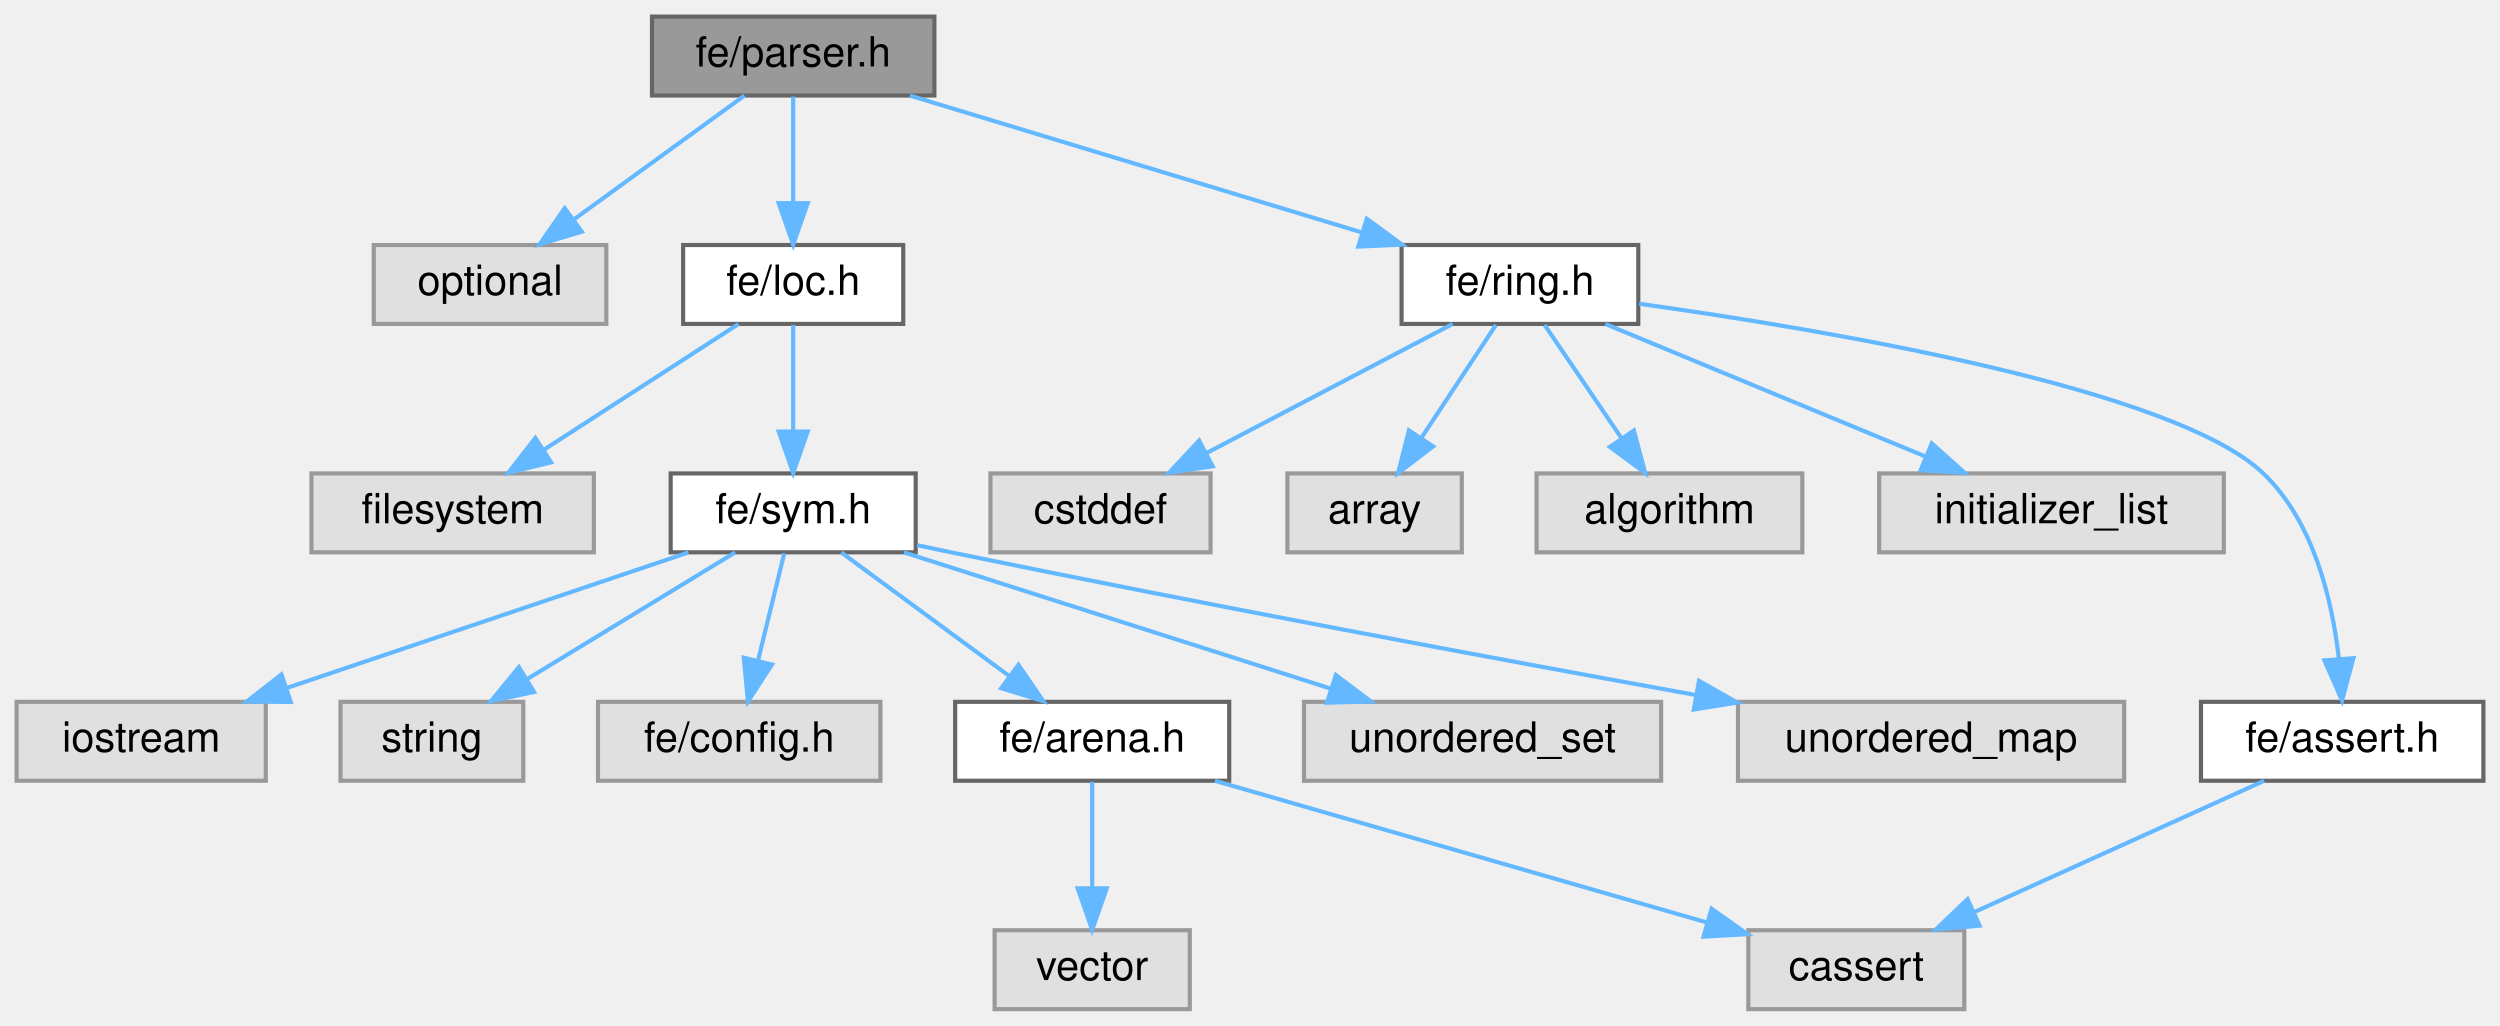
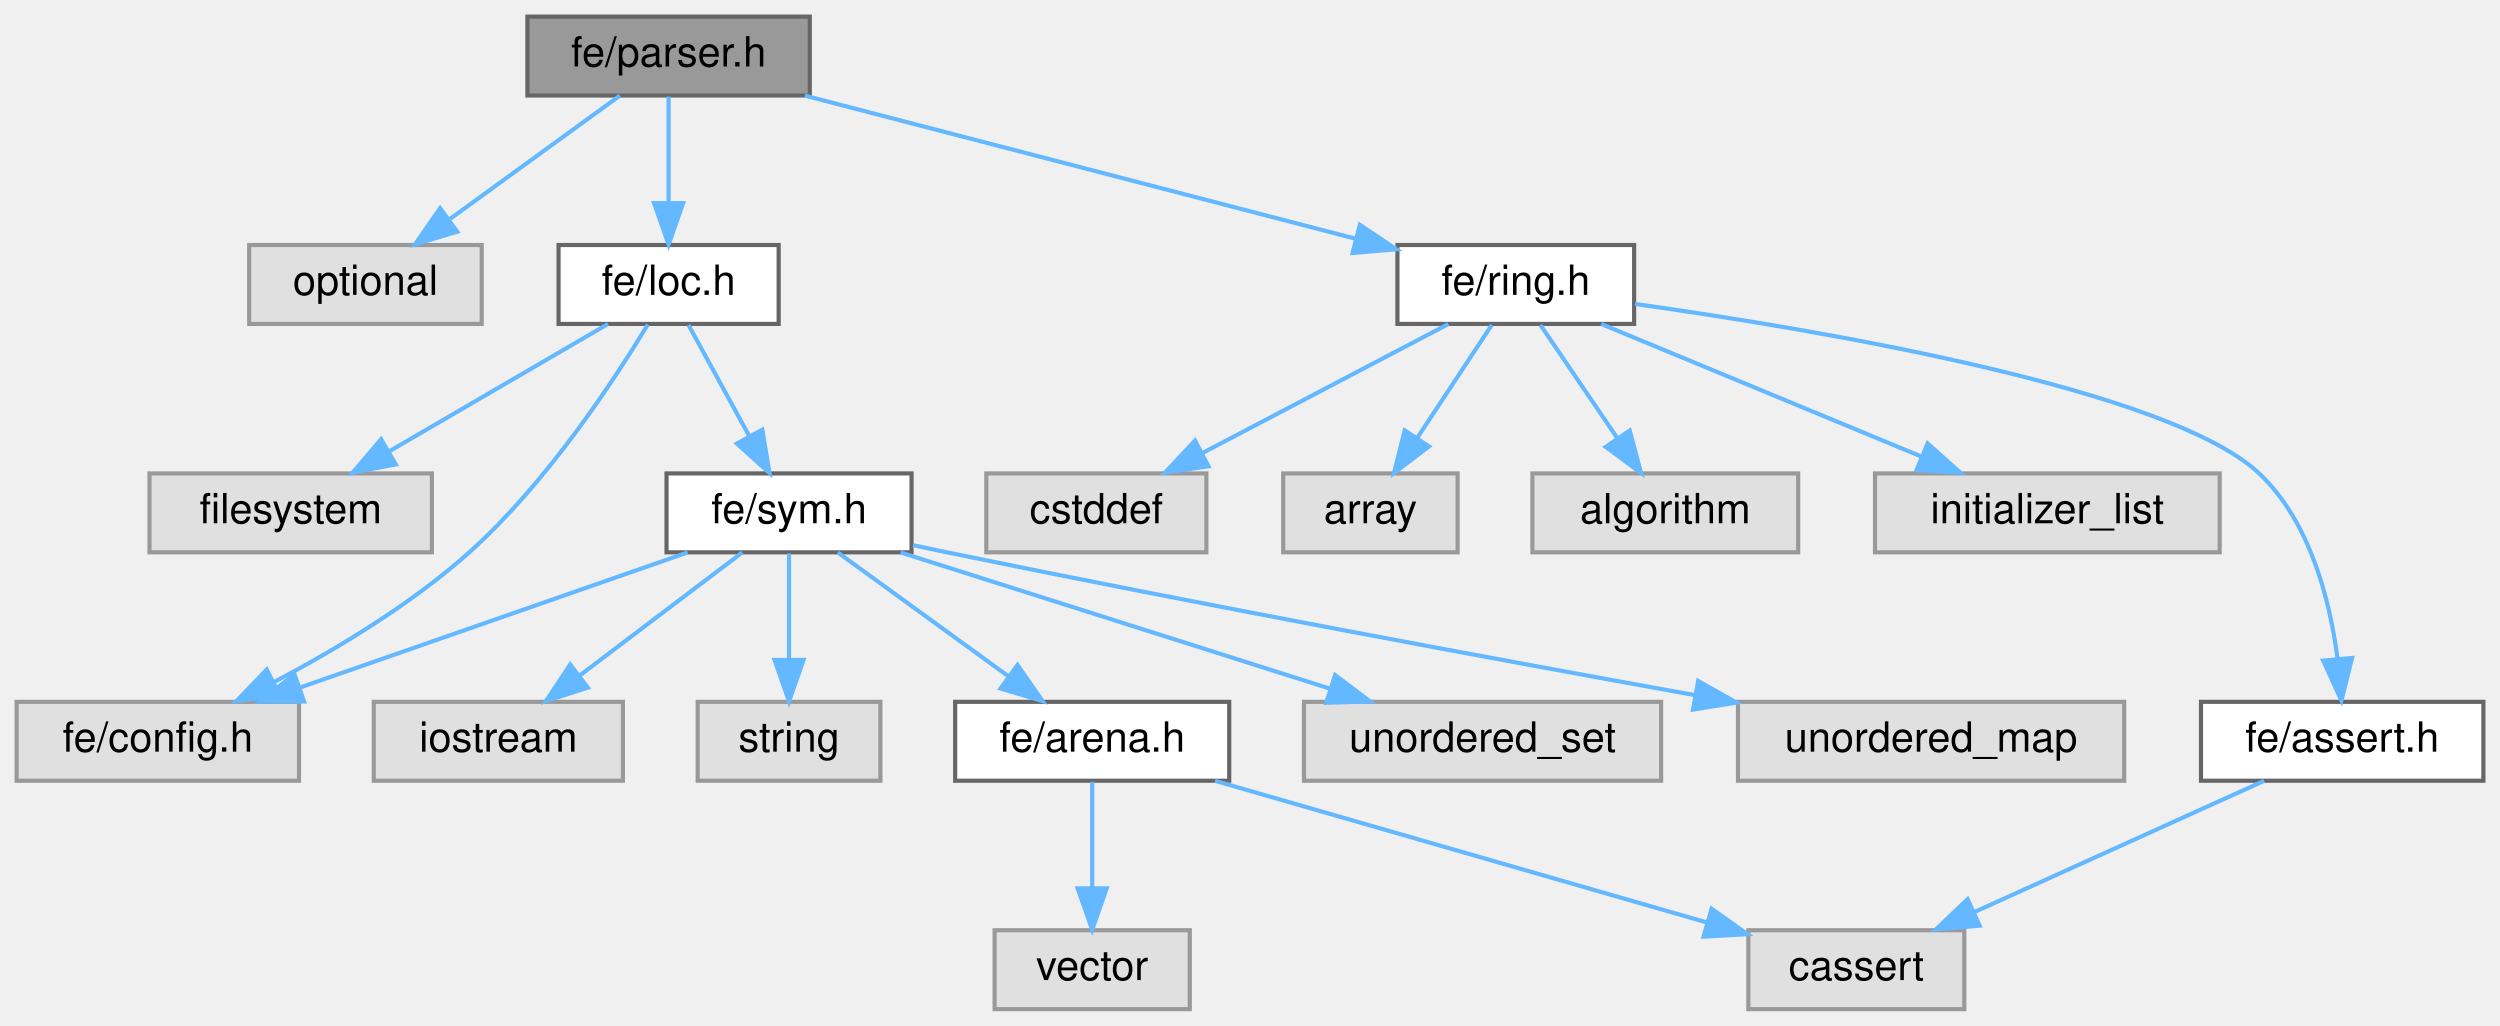
<svg xmlns="http://www.w3.org/2000/svg" xmlns:xlink="http://www.w3.org/1999/xlink" width="602pt" height="247pt" viewBox="0.00 0.00 602.00 247.00">
  <g id="graph0" class="graph" transform="scale(1 1) rotate(0) translate(4 243)">
    <g id="Node000001" class="node">
      <g id="a_Node000001">
        <a xlink:title=" ">
-           <polygon fill="#999999" stroke="#666666" points="221,-239 153,-239 153,-220 221,-220 221,-239" />
-           <text text-anchor="middle" x="187" y="-227" font-family="Helvetica,sans-Serif" font-size="10.00">fe/parser.h</text>
+           <polygon fill="#999999" stroke="#666666" points="191,-239 123,-239 123,-220 191,-220 191,-239" />
+           <text text-anchor="middle" x="157" y="-227" font-family="Helvetica,sans-Serif" font-size="10.00">fe/parser.h</text>
        </a>
      </g>
    </g>
    <g id="Node000002" class="node">
      <g id="a_Node000002">
        <a xlink:title=" ">
-           <polygon fill="#e0e0e0" stroke="#999999" points="142,-184 86,-184 86,-165 142,-165 142,-184" />
-           <text text-anchor="middle" x="114" y="-172" font-family="Helvetica,sans-Serif" font-size="10.00">optional</text>
+           <polygon fill="#e0e0e0" stroke="#999999" points="112,-184 56,-184 56,-165 112,-165 112,-184" />
+           <text text-anchor="middle" x="84" y="-172" font-family="Helvetica,sans-Serif" font-size="10.00">optional</text>
        </a>
      </g>
    </g>
    <g id="edge1_Node000001_Node000002" class="edge">
      <g id="a_edge1_Node000001_Node000002">
        <a xlink:title=" ">
-           <path fill="none" stroke="#63b8ff" d="M175.27,-219.98C164.27,-212 147.58,-199.88 134.4,-190.31" />
-           <polygon fill="#63b8ff" stroke="#63b8ff" points="136.09,-187.21 125.94,-184.17 131.98,-192.88 136.09,-187.21" />
+           <path fill="none" stroke="#63b8ff" d="M145.27,-219.98C134.27,-212 117.58,-199.88 104.4,-190.31" />
+           <polygon fill="#63b8ff" stroke="#63b8ff" points="106.09,-187.21 95.94,-184.17 101.98,-192.88 106.09,-187.21" />
        </a>
      </g>
    </g>
    <g id="Node000003" class="node">
      <g id="a_Node000003">
        <a xlink:href="loc_8h.html" target="_top" xlink:title=" ">
-           <polygon fill="white" stroke="#666666" points="213.5,-184 160.5,-184 160.5,-165 213.5,-165 213.5,-184" />
-           <text text-anchor="middle" x="187" y="-172" font-family="Helvetica,sans-Serif" font-size="10.00">fe/loc.h</text>
+           <polygon fill="white" stroke="#666666" points="183.5,-184 130.5,-184 130.5,-165 183.5,-165 183.5,-184" />
+           <text text-anchor="middle" x="157" y="-172" font-family="Helvetica,sans-Serif" font-size="10.00">fe/loc.h</text>
        </a>
      </g>
    </g>
    <g id="edge2_Node000001_Node000003" class="edge">
      <g id="a_edge2_Node000001_Node000003">
        <a xlink:title=" ">
-           <path fill="none" stroke="#63b8ff" d="M187,-219.75C187,-212.8 187,-202.85 187,-194.13" />
-           <polygon fill="#63b8ff" stroke="#63b8ff" points="190.5,-194.09 187,-184.09 183.5,-194.09 190.5,-194.09" />
+           <path fill="none" stroke="#63b8ff" d="M157,-219.75C157,-212.8 157,-202.85 157,-194.13" />
+           <polygon fill="#63b8ff" stroke="#63b8ff" points="160.5,-194.09 157,-184.09 153.5,-194.09 160.5,-194.09" />
        </a>
      </g>
    </g>
    <g id="Node000014" class="node">
      <g id="a_Node000014">
        <a xlink:href="ring_8h.html" target="_top" xlink:title=" ">
-           <polygon fill="white" stroke="#666666" points="390.5,-184 333.5,-184 333.5,-165 390.5,-165 390.5,-184" />
-           <text text-anchor="middle" x="362" y="-172" font-family="Helvetica,sans-Serif" font-size="10.00">fe/ring.h</text>
-         </a>
-       </g>
-     </g>
-     <g id="edge13_Node000001_Node000014" class="edge">
-       <g id="a_edge13_Node000001_Node000014">
-         <a xlink:title=" ">
-           <path fill="none" stroke="#63b8ff" d="M215.12,-219.98C244.62,-211.05 291.19,-196.94 323.97,-187.02" />
-           <polygon fill="#63b8ff" stroke="#63b8ff" points="325.11,-190.33 333.66,-184.08 323.08,-183.63 325.11,-190.33" />
+           <polygon fill="white" stroke="#666666" points="389.5,-184 332.5,-184 332.5,-165 389.5,-165 389.5,-184" />
+           <text text-anchor="middle" x="361" y="-172" font-family="Helvetica,sans-Serif" font-size="10.00">fe/ring.h</text>
+         </a>
+       </g>
+     </g>
+     <g id="edge14_Node000001_Node000014" class="edge">
+       <g id="a_edge14_Node000001_Node000014">
+         <a xlink:title=" ">
+           <path fill="none" stroke="#63b8ff" d="M189.78,-219.98C225.96,-210.58 284.16,-195.46 322.49,-185.5" />
+           <polygon fill="#63b8ff" stroke="#63b8ff" points="323.46,-188.87 332.26,-182.97 321.7,-182.09 323.46,-188.87" />
        </a>
      </g>
    </g>
    <g id="Node000004" class="node">
      <g id="a_Node000004">
        <a xlink:title=" ">
-           <polygon fill="#e0e0e0" stroke="#999999" points="139,-129 71,-129 71,-110 139,-110 139,-129" />
-           <text text-anchor="middle" x="105" y="-117" font-family="Helvetica,sans-Serif" font-size="10.00">filesystem</text>
+           <polygon fill="#e0e0e0" stroke="#999999" points="100,-129 32,-129 32,-110 100,-110 100,-129" />
+           <text text-anchor="middle" x="66" y="-117" font-family="Helvetica,sans-Serif" font-size="10.00">filesystem</text>
        </a>
      </g>
    </g>
    <g id="edge3_Node000003_Node000004" class="edge">
      <g id="a_edge3_Node000003_Node000004">
        <a xlink:title=" ">
-           <path fill="none" stroke="#63b8ff" d="M173.83,-164.98C161.23,-156.84 142,-144.41 127.06,-134.76" />
-           <polygon fill="#63b8ff" stroke="#63b8ff" points="128.71,-131.66 118.41,-129.17 124.91,-137.54 128.71,-131.66" />
+           <path fill="none" stroke="#63b8ff" d="M142.38,-164.98C128.14,-156.69 106.25,-143.94 89.55,-134.22" />
+           <polygon fill="#63b8ff" stroke="#63b8ff" points="91.29,-131.18 80.89,-129.17 87.77,-137.23 91.29,-131.18" />
        </a>
      </g>
    </g>
    <g id="Node000005" class="node">
      <g id="a_Node000005">
-         <a xlink:href="sym_8h.html" target="_top" xlink:title=" ">
-           <polygon fill="white" stroke="#666666" points="216.5,-129 157.5,-129 157.5,-110 216.5,-110 216.5,-129" />
-           <text text-anchor="middle" x="187" y="-117" font-family="Helvetica,sans-Serif" font-size="10.00">fe/sym.h</text>
+         <a xlink:title=" ">
+           <polygon fill="#e0e0e0" stroke="#999999" points="68,-74 0,-74 0,-55 68,-55 68,-74" />
+           <text text-anchor="middle" x="34" y="-62" font-family="Helvetica,sans-Serif" font-size="10.00">fe/config.h</text>
        </a>
      </g>
    </g>
    <g id="edge4_Node000003_Node000005" class="edge">
      <g id="a_edge4_Node000003_Node000005">
        <a xlink:title=" ">
-           <path fill="none" stroke="#63b8ff" d="M187,-164.75C187,-157.8 187,-147.85 187,-139.13" />
-           <polygon fill="#63b8ff" stroke="#63b8ff" points="190.5,-139.09 187,-129.09 183.5,-139.09 190.5,-139.09" />
+           <path fill="none" stroke="#63b8ff" d="M151.99,-164.85C144.1,-151.79 127.75,-126.76 109,-110 95.02,-97.5 77.01,-86.68 62.14,-78.84" />
+           <polygon fill="#63b8ff" stroke="#63b8ff" points="63.4,-75.55 52.9,-74.13 60.22,-81.79 63.4,-75.55" />
        </a>
      </g>
    </g>
    <g id="Node000006" class="node">
      <g id="a_Node000006">
-         <a xlink:title=" ">
-           <polygon fill="#e0e0e0" stroke="#999999" points="60,-74 0,-74 0,-55 60,-55 60,-74" />
-           <text text-anchor="middle" x="30" y="-62" font-family="Helvetica,sans-Serif" font-size="10.00">iostream</text>
-         </a>
-       </g>
-     </g>
-     <g id="edge5_Node000005_Node000006" class="edge">
-       <g id="a_edge5_Node000005_Node000006">
-         <a xlink:title=" ">
-           <path fill="none" stroke="#63b8ff" d="M161.78,-109.98C135.64,-101.16 94.6,-87.31 65.27,-77.41" />
-           <polygon fill="#63b8ff" stroke="#63b8ff" points="66.02,-73.96 55.42,-74.08 63.78,-80.6 66.02,-73.96" />
+         <a xlink:href="sym_8h.html" target="_top" xlink:title=" ">
+           <polygon fill="white" stroke="#666666" points="215.5,-129 156.5,-129 156.5,-110 215.5,-110 215.5,-129" />
+           <text text-anchor="middle" x="186" y="-117" font-family="Helvetica,sans-Serif" font-size="10.00">fe/sym.h</text>
+         </a>
+       </g>
+     </g>
+     <g id="edge5_Node000003_Node000006" class="edge">
+       <g id="a_edge5_Node000003_Node000006">
+         <a xlink:title=" ">
+           <path fill="none" stroke="#63b8ff" d="M161.79,-164.75C165.76,-157.49 171.53,-146.95 176.43,-137.98" />
+           <polygon fill="#63b8ff" stroke="#63b8ff" points="179.57,-139.54 181.3,-129.09 173.43,-136.18 179.57,-139.54" />
+         </a>
+       </g>
+     </g>
+     <g id="edge8_Node000006_Node000005" class="edge">
+       <g id="a_edge8_Node000006_Node000005">
+         <a xlink:title=" ">
+           <path fill="none" stroke="#63b8ff" d="M161.58,-109.98C136.28,-101.16 96.55,-87.31 68.14,-77.41" />
+           <polygon fill="#63b8ff" stroke="#63b8ff" points="69.21,-74.07 58.61,-74.08 66.9,-80.68 69.21,-74.07" />
        </a>
      </g>
    </g>
    <g id="Node000007" class="node">
      <g id="a_Node000007">
        <a xlink:title=" ">
-           <polygon fill="#e0e0e0" stroke="#999999" points="122,-74 78,-74 78,-55 122,-55 122,-74" />
-           <text text-anchor="middle" x="100" y="-62" font-family="Helvetica,sans-Serif" font-size="10.00">string</text>
-         </a>
-       </g>
-     </g>
-     <g id="edge6_Node000005_Node000007" class="edge">
-       <g id="a_edge6_Node000005_Node000007">
-         <a xlink:title=" ">
-           <path fill="none" stroke="#63b8ff" d="M173.02,-109.98C159.53,-101.77 138.87,-89.18 122.96,-79.49" />
-           <polygon fill="#63b8ff" stroke="#63b8ff" points="124.59,-76.38 114.23,-74.17 120.95,-82.36 124.59,-76.38" />
+           <polygon fill="#e0e0e0" stroke="#999999" points="146,-74 86,-74 86,-55 146,-55 146,-74" />
+           <text text-anchor="middle" x="116" y="-62" font-family="Helvetica,sans-Serif" font-size="10.00">iostream</text>
+         </a>
+       </g>
+     </g>
+     <g id="edge6_Node000006_Node000007" class="edge">
+       <g id="a_edge6_Node000006_Node000007">
+         <a xlink:title=" ">
+           <path fill="none" stroke="#63b8ff" d="M174.75,-109.98C164.2,-102 148.2,-89.88 135.56,-80.31" />
+           <polygon fill="#63b8ff" stroke="#63b8ff" points="137.54,-77.42 127.45,-74.17 133.31,-83 137.54,-77.42" />
        </a>
      </g>
    </g>
    <g id="Node000008" class="node">
      <g id="a_Node000008">
        <a xlink:title=" ">
-           <polygon fill="#e0e0e0" stroke="#999999" points="208,-74 140,-74 140,-55 208,-55 208,-74" />
-           <text text-anchor="middle" x="174" y="-62" font-family="Helvetica,sans-Serif" font-size="10.00">fe/config.h</text>
-         </a>
-       </g>
-     </g>
-     <g id="edge7_Node000005_Node000008" class="edge">
-       <g id="a_edge7_Node000005_Node000008">
-         <a xlink:title=" ">
-           <path fill="none" stroke="#63b8ff" d="M184.85,-109.75C183.13,-102.72 180.65,-92.62 178.5,-83.84" />
-           <polygon fill="#63b8ff" stroke="#63b8ff" points="181.89,-82.97 176.11,-74.09 175.09,-84.63 181.89,-82.97" />
+           <polygon fill="#e0e0e0" stroke="#999999" points="208,-74 164,-74 164,-55 208,-55 208,-74" />
+           <text text-anchor="middle" x="186" y="-62" font-family="Helvetica,sans-Serif" font-size="10.00">string</text>
+         </a>
+       </g>
+     </g>
+     <g id="edge7_Node000006_Node000008" class="edge">
+       <g id="a_edge7_Node000006_Node000008">
+         <a xlink:title=" ">
+           <path fill="none" stroke="#63b8ff" d="M186,-109.75C186,-102.8 186,-92.85 186,-84.13" />
+           <polygon fill="#63b8ff" stroke="#63b8ff" points="189.5,-84.09 186,-74.09 182.5,-84.09 189.5,-84.09" />
        </a>
      </g>
    </g>
    <g id="Node000009" class="node">
      <g id="a_Node000009">
        <a xlink:href="arena_8h.html" target="_top" xlink:title=" ">
          <polygon fill="white" stroke="#666666" points="292,-74 226,-74 226,-55 292,-55 292,-74" />
          <text text-anchor="middle" x="259" y="-62" font-family="Helvetica,sans-Serif" font-size="10.00">fe/arena.h</text>
        </a>
      </g>
    </g>
-     <g id="edge8_Node000005_Node000009" class="edge">
-       <g id="a_edge8_Node000005_Node000009">
-         <a xlink:title=" ">
-           <path fill="none" stroke="#63b8ff" d="M198.57,-109.98C209.42,-102 225.88,-89.88 238.88,-80.31" />
-           <polygon fill="#63b8ff" stroke="#63b8ff" points="241.24,-82.92 247.22,-74.17 237.09,-77.28 241.24,-82.92" />
+     <g id="edge9_Node000006_Node000009" class="edge">
+       <g id="a_edge9_Node000006_Node000009">
+         <a xlink:title=" ">
+           <path fill="none" stroke="#63b8ff" d="M197.73,-109.98C208.73,-102 225.42,-89.88 238.6,-80.31" />
+           <polygon fill="#63b8ff" stroke="#63b8ff" points="241.02,-82.88 247.06,-74.17 236.91,-77.21 241.02,-82.88" />
        </a>
      </g>
    </g>
    <g id="Node000012" class="node">
      <g id="a_Node000012">
        <a xlink:title=" ">
          <polygon fill="#e0e0e0" stroke="#999999" points="396,-74 310,-74 310,-55 396,-55 396,-74" />
          <text text-anchor="middle" x="353" y="-62" font-family="Helvetica,sans-Serif" font-size="10.00">unordered_set</text>
        </a>
      </g>
    </g>
-     <g id="edge11_Node000005_Node000012" class="edge">
-       <g id="a_edge11_Node000005_Node000012">
-         <a xlink:title=" ">
-           <path fill="none" stroke="#63b8ff" d="M213.67,-109.98C241.54,-101.09 285.45,-87.07 316.52,-77.15" />
-           <polygon fill="#63b8ff" stroke="#63b8ff" points="317.66,-80.46 326.12,-74.08 315.53,-73.79 317.66,-80.46" />
+     <g id="edge12_Node000006_Node000012" class="edge">
+       <g id="a_edge12_Node000006_Node000012">
+         <a xlink:title=" ">
+           <path fill="none" stroke="#63b8ff" d="M212.83,-109.98C240.87,-101.09 285.05,-87.07 316.3,-77.15" />
+           <polygon fill="#63b8ff" stroke="#63b8ff" points="317.49,-80.44 325.96,-74.08 315.37,-73.77 317.49,-80.44" />
        </a>
      </g>
    </g>
    <g id="Node000013" class="node">
      <g id="a_Node000013">
        <a xlink:title=" ">
          <polygon fill="#e0e0e0" stroke="#999999" points="507.5,-74 414.5,-74 414.5,-55 507.5,-55 507.5,-74" />
          <text text-anchor="middle" x="461" y="-62" font-family="Helvetica,sans-Serif" font-size="10.00">unordered_map</text>
        </a>
      </g>
    </g>
-     <g id="edge12_Node000005_Node000013" class="edge">
-       <g id="a_edge12_Node000005_Node000013">
-         <a xlink:title=" ">
-           <path fill="none" stroke="#63b8ff" d="M216.85,-111.72C219.6,-111.13 222.35,-110.55 225,-110 286.19,-97.39 356.6,-84.3 404.48,-75.61" />
-           <polygon fill="#63b8ff" stroke="#63b8ff" points="405.12,-79.05 414.34,-73.82 403.88,-72.16 405.12,-79.05" />
+     <g id="edge13_Node000006_Node000013" class="edge">
+       <g id="a_edge13_Node000006_Node000013">
+         <a xlink:title=" ">
+           <path fill="none" stroke="#63b8ff" d="M215.85,-111.72C218.6,-111.13 221.35,-110.54 224,-110 285.45,-97.36 356.16,-84.27 404.23,-75.59" />
+           <polygon fill="#63b8ff" stroke="#63b8ff" points="404.92,-79.02 414.14,-73.81 403.68,-72.14 404.92,-79.02" />
        </a>
      </g>
    </g>
    <g id="Node000010" class="node">
      <g id="a_Node000010">
        <a xlink:title=" ">
          <polygon fill="#e0e0e0" stroke="#999999" points="469,-19 417,-19 417,0 469,0 469,-19" />
          <text text-anchor="middle" x="443" y="-7" font-family="Helvetica,sans-Serif" font-size="10.00">cassert</text>
        </a>
      </g>
    </g>
-     <g id="edge9_Node000009_Node000010" class="edge">
-       <g id="a_edge9_Node000009_Node000010">
+     <g id="edge10_Node000009_Node000010" class="edge">
+       <g id="a_edge10_Node000009_Node000010">
        <a xlink:title=" ">
          <path fill="none" stroke="#63b8ff" d="M288.56,-54.98C320.83,-45.69 372.5,-30.81 407.08,-20.85" />
          <polygon fill="#63b8ff" stroke="#63b8ff" points="408.15,-24.18 416.79,-18.05 406.21,-17.45 408.15,-24.18" />
        </a>
      </g>
    </g>
    <g id="Node000011" class="node">
      <g id="a_Node000011">
        <a xlink:title=" ">
          <polygon fill="#e0e0e0" stroke="#999999" points="282.5,-19 235.5,-19 235.5,0 282.5,0 282.5,-19" />
          <text text-anchor="middle" x="259" y="-7" font-family="Helvetica,sans-Serif" font-size="10.00">vector</text>
        </a>
      </g>
    </g>
-     <g id="edge10_Node000009_Node000011" class="edge">
-       <g id="a_edge10_Node000009_Node000011">
+     <g id="edge11_Node000009_Node000011" class="edge">
+       <g id="a_edge11_Node000009_Node000011">
        <a xlink:title=" ">
          <path fill="none" stroke="#63b8ff" d="M259,-54.75C259,-47.8 259,-37.85 259,-29.13" />
          <polygon fill="#63b8ff" stroke="#63b8ff" points="262.5,-29.09 259,-19.09 255.5,-29.09 262.5,-29.09" />
        </a>
      </g>
    </g>
    <g id="Node000015" class="node">
      <g id="a_Node000015">
        <a xlink:title=" ">
-           <polygon fill="#e0e0e0" stroke="#999999" points="287.5,-129 234.5,-129 234.5,-110 287.5,-110 287.5,-129" />
-           <text text-anchor="middle" x="261" y="-117" font-family="Helvetica,sans-Serif" font-size="10.00">cstddef</text>
-         </a>
-       </g>
-     </g>
-     <g id="edge14_Node000014_Node000015" class="edge">
-       <g id="a_edge14_Node000014_Node000015">
-         <a xlink:title=" ">
-           <path fill="none" stroke="#63b8ff" d="M345.77,-164.98C329.82,-156.61 305.22,-143.7 286.62,-133.95" />
-           <polygon fill="#63b8ff" stroke="#63b8ff" points="288,-130.72 277.52,-129.17 284.75,-136.92 288,-130.72" />
+           <polygon fill="#e0e0e0" stroke="#999999" points="286.5,-129 233.5,-129 233.5,-110 286.5,-110 286.5,-129" />
+           <text text-anchor="middle" x="260" y="-117" font-family="Helvetica,sans-Serif" font-size="10.00">cstddef</text>
+         </a>
+       </g>
+     </g>
+     <g id="edge15_Node000014_Node000015" class="edge">
+       <g id="a_edge15_Node000014_Node000015">
+         <a xlink:title=" ">
+           <path fill="none" stroke="#63b8ff" d="M344.77,-164.98C328.82,-156.61 304.22,-143.7 285.62,-133.95" />
+           <polygon fill="#63b8ff" stroke="#63b8ff" points="287,-130.72 276.52,-129.17 283.75,-136.92 287,-130.72" />
        </a>
      </g>
    </g>
    <g id="Node000016" class="node">
      <g id="a_Node000016">
        <a xlink:title=" ">
-           <polygon fill="#e0e0e0" stroke="#999999" points="348,-129 306,-129 306,-110 348,-110 348,-129" />
-           <text text-anchor="middle" x="327" y="-117" font-family="Helvetica,sans-Serif" font-size="10.00">array</text>
-         </a>
-       </g>
-     </g>
-     <g id="edge15_Node000014_Node000016" class="edge">
-       <g id="a_edge15_Node000014_Node000016">
-         <a xlink:title=" ">
-           <path fill="none" stroke="#63b8ff" d="M356.22,-164.75C351.38,-157.42 344.32,-146.73 338.36,-137.7" />
-           <polygon fill="#63b8ff" stroke="#63b8ff" points="341.1,-135.5 332.67,-129.09 335.26,-139.36 341.1,-135.5" />
+           <polygon fill="#e0e0e0" stroke="#999999" points="347,-129 305,-129 305,-110 347,-110 347,-129" />
+           <text text-anchor="middle" x="326" y="-117" font-family="Helvetica,sans-Serif" font-size="10.00">array</text>
+         </a>
+       </g>
+     </g>
+     <g id="edge16_Node000014_Node000016" class="edge">
+       <g id="a_edge16_Node000014_Node000016">
+         <a xlink:title=" ">
+           <path fill="none" stroke="#63b8ff" d="M355.22,-164.75C350.38,-157.42 343.32,-146.73 337.36,-137.7" />
+           <polygon fill="#63b8ff" stroke="#63b8ff" points="340.1,-135.5 331.67,-129.09 334.26,-139.36 340.1,-135.5" />
        </a>
      </g>
    </g>
    <g id="Node000017" class="node">
      <g id="a_Node000017">
        <a xlink:title=" ">
-           <polygon fill="#e0e0e0" stroke="#999999" points="430,-129 366,-129 366,-110 430,-110 430,-129" />
-           <text text-anchor="middle" x="398" y="-117" font-family="Helvetica,sans-Serif" font-size="10.00">algorithm</text>
-         </a>
-       </g>
-     </g>
-     <g id="edge16_Node000014_Node000017" class="edge">
-       <g id="a_edge16_Node000014_Node000017">
-         <a xlink:title=" ">
-           <path fill="none" stroke="#63b8ff" d="M367.94,-164.75C372.98,-157.34 380.34,-146.5 386.51,-137.41" />
-           <polygon fill="#63b8ff" stroke="#63b8ff" points="389.44,-139.33 392.17,-129.09 383.65,-135.39 389.44,-139.33" />
+           <polygon fill="#e0e0e0" stroke="#999999" points="429,-129 365,-129 365,-110 429,-110 429,-129" />
+           <text text-anchor="middle" x="397" y="-117" font-family="Helvetica,sans-Serif" font-size="10.00">algorithm</text>
+         </a>
+       </g>
+     </g>
+     <g id="edge17_Node000014_Node000017" class="edge">
+       <g id="a_edge17_Node000014_Node000017">
+         <a xlink:title=" ">
+           <path fill="none" stroke="#63b8ff" d="M366.94,-164.75C371.98,-157.34 379.34,-146.5 385.51,-137.41" />
+           <polygon fill="#63b8ff" stroke="#63b8ff" points="388.44,-139.33 391.17,-129.09 382.65,-135.39 388.44,-139.33" />
        </a>
      </g>
    </g>
    <g id="Node000018" class="node">
      <g id="a_Node000018">
        <a xlink:title=" ">
-           <polygon fill="#e0e0e0" stroke="#999999" points="531.5,-129 448.5,-129 448.5,-110 531.5,-110 531.5,-129" />
-           <text text-anchor="middle" x="490" y="-117" font-family="Helvetica,sans-Serif" font-size="10.00">initializer_list</text>
-         </a>
-       </g>
-     </g>
-     <g id="edge17_Node000014_Node000018" class="edge">
-       <g id="a_edge17_Node000014_Node000018">
-         <a xlink:title=" ">
-           <path fill="none" stroke="#63b8ff" d="M382.57,-164.98C403.43,-156.34 435.97,-142.87 459.77,-133.02" />
-           <polygon fill="#63b8ff" stroke="#63b8ff" points="461.16,-136.23 469.06,-129.17 458.48,-129.76 461.16,-136.23" />
+           <polygon fill="#e0e0e0" stroke="#999999" points="530.5,-129 447.5,-129 447.5,-110 530.5,-110 530.5,-129" />
+           <text text-anchor="middle" x="489" y="-117" font-family="Helvetica,sans-Serif" font-size="10.00">initializer_list</text>
+         </a>
+       </g>
+     </g>
+     <g id="edge18_Node000014_Node000018" class="edge">
+       <g id="a_edge18_Node000014_Node000018">
+         <a xlink:title=" ">
+           <path fill="none" stroke="#63b8ff" d="M381.57,-164.98C402.43,-156.34 434.97,-142.87 458.77,-133.02" />
+           <polygon fill="#63b8ff" stroke="#63b8ff" points="460.16,-136.23 468.06,-129.17 457.48,-129.76 460.16,-136.23" />
        </a>
      </g>
    </g>
    <g id="Node000019" class="node">
      <g id="a_Node000019">
        <a xlink:href="assert_8h.html" target="_top" xlink:title=" ">
          <polygon fill="white" stroke="#666666" points="594,-74 526,-74 526,-55 594,-55 594,-74" />
          <text text-anchor="middle" x="560" y="-62" font-family="Helvetica,sans-Serif" font-size="10.00">fe/assert.h</text>
        </a>
      </g>
    </g>
-     <g id="edge18_Node000014_Node000019" class="edge">
-       <g id="a_edge18_Node000014_Node000019">
-         <a xlink:title=" ">
-           <path fill="none" stroke="#63b8ff" d="M390.72,-169.85C435.63,-163.58 519.57,-149.45 541,-129 553.09,-117.47 557.58,-98.59 559.2,-84.41" />
-           <polygon fill="#63b8ff" stroke="#63b8ff" points="562.7,-84.51 559.97,-74.28 555.72,-83.98 562.7,-84.51" />
-         </a>
-       </g>
-     </g>
-     <g id="edge19_Node000019_Node000010" class="edge">
-       <g id="a_edge19_Node000019_Node000010">
+     <g id="edge19_Node000014_Node000019" class="edge">
+       <g id="a_edge19_Node000014_Node000019">
+         <a xlink:title=" ">
+           <path fill="none" stroke="#63b8ff" d="M389.69,-169.81C434.55,-163.49 518.42,-149.29 540,-129 552.22,-117.5 557.02,-98.62 558.87,-84.43" />
+           <polygon fill="#63b8ff" stroke="#63b8ff" points="562.38,-84.57 559.82,-74.29 555.41,-83.92 562.38,-84.57" />
+         </a>
+       </g>
+     </g>
+     <g id="edge20_Node000019_Node000010" class="edge">
+       <g id="a_edge20_Node000019_Node000010">
        <a xlink:title=" ">
          <path fill="none" stroke="#63b8ff" d="M541.2,-54.98C522.38,-46.46 493.18,-33.23 471.5,-23.41" />
          <polygon fill="#63b8ff" stroke="#63b8ff" points="472.69,-20.11 462.14,-19.17 469.8,-26.48 472.69,-20.11" />
        </a>
      </g>
    </g>
  </g>
</svg>
